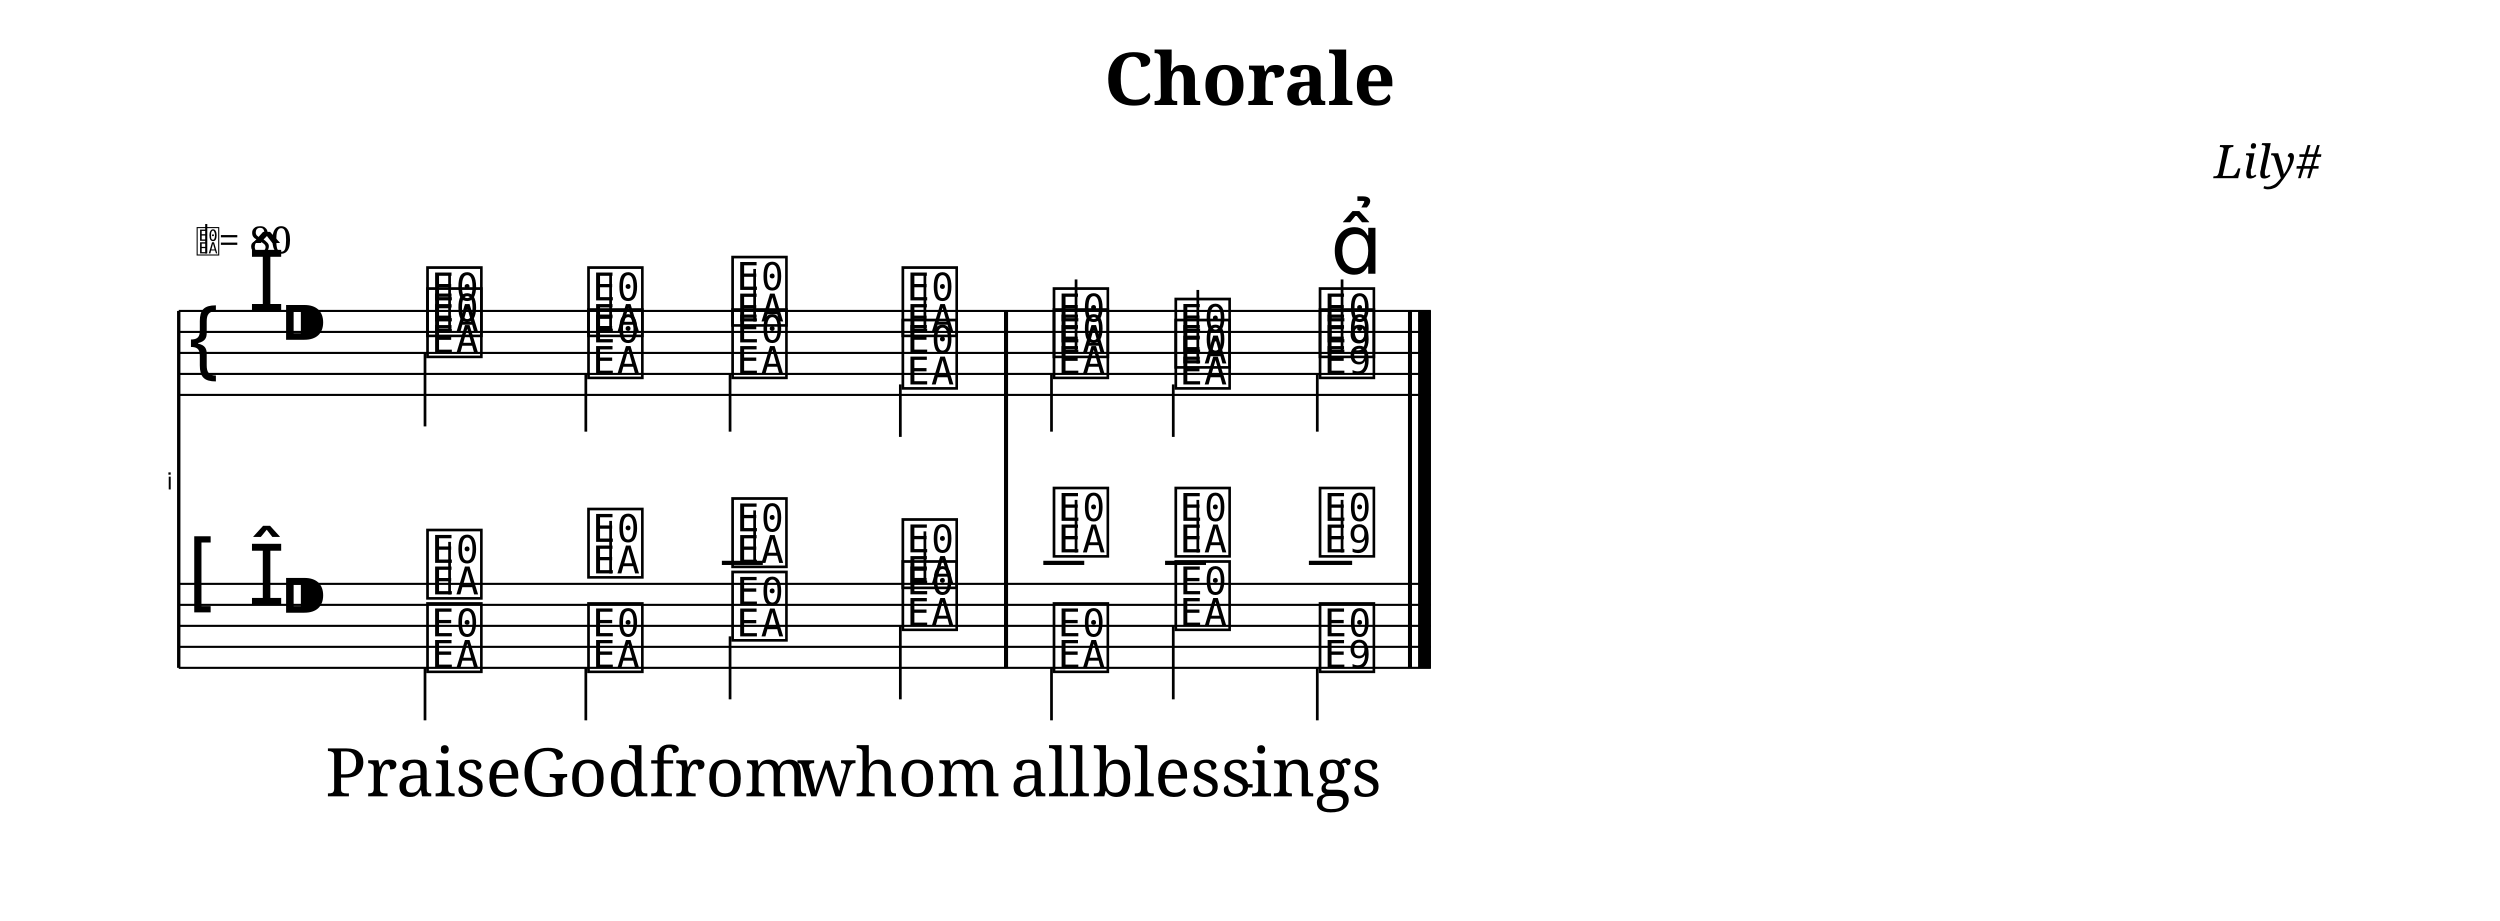
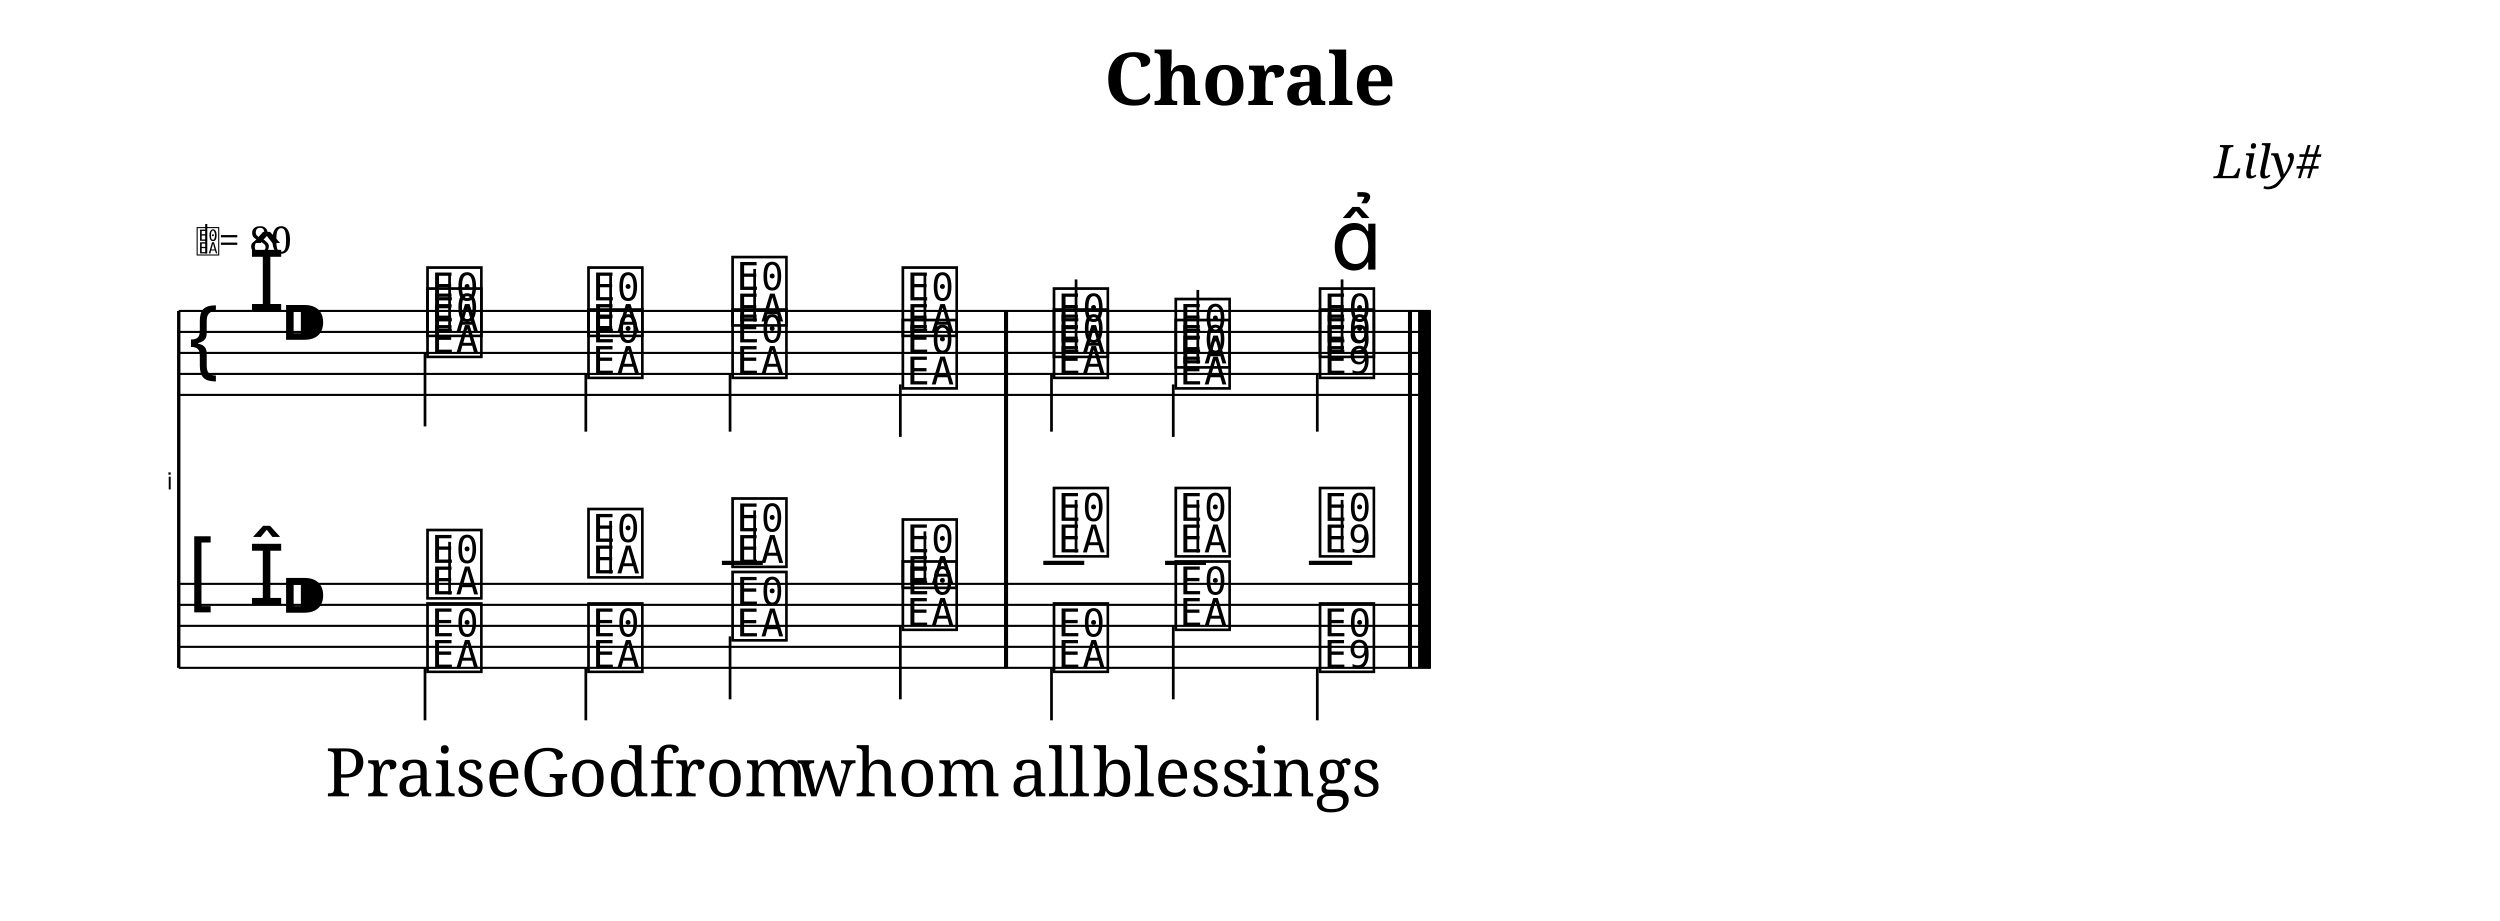
<svg xmlns="http://www.w3.org/2000/svg" width="1190.5" height="438.2" viewBox="0 0 119.05 43.83">
  <style>
  @font-face { font-family: 'Emmentaler'; src: local('Emmentaler'); }
  .music { font-family: 'Emmentaler', serif; }
</style>
  <text x="59.52" y="5.00" font-size="3.49" font-family="serif" font-weight="bold" text-anchor="middle" data-pos="589">Chorale</text>
  <text x="110.55" y="8.49" font-size="2.20" font-family="serif" font-style="italic" text-anchor="end" data-pos="608">Lily#</text>
  <g transform="translate(8.50,0.00) scale(1,1)">
    <text x="-0.30" y="23.31" font-size="1.12" font-family="Emmentaler-Brace" text-anchor="end" fill="#000000"></text>
    <line x1="0.00" y1="14.81" x2="0.00" y2="31.81" stroke="#000000" stroke-width="0.160" />
    <rect x="39.31" y="18.81" width="0.19" height="9.00" fill="#000000" />
    <rect x="58.55" y="18.81" width="0.19" height="9.00" fill="#000000" />
    <rect x="59.04" y="18.81" width="0.60" height="9.00" fill="#000000" />
    <line x1="0.00" y1="14.81" x2="59.64" y2="14.81" stroke="#000000" stroke-width="0.100" />
    <line x1="0.00" y1="15.81" x2="59.64" y2="15.81" stroke="#000000" stroke-width="0.100" />
    <line x1="0.00" y1="16.81" x2="59.64" y2="16.81" stroke="#000000" stroke-width="0.100" />
    <line x1="0.00" y1="17.81" x2="59.64" y2="17.81" stroke="#000000" stroke-width="0.100" />
    <line x1="0.00" y1="18.81" x2="59.64" y2="18.81" stroke="#000000" stroke-width="0.100" />
    <text class="music" x="0.30" y="17.81" font-size="4.00"></text>
    <text class="music" x="3.30" y="14.81" font-size="4.00" data-pos="635"></text>
    <text class="music" x="4.80" y="16.81" font-size="4.00" data-pos="626"></text>
    <text class="music" x="11.66" y="15.81" font-size="4.00" data-pos="738"></text>
    <line x1="12.90" y1="15.81" x2="12.90" y2="13.06" stroke="#000000" stroke-width="0.130" />
    <text class="music" x="19.33" y="15.81" font-size="4.00" data-pos="742"></text>
    <line x1="20.57" y1="15.81" x2="20.57" y2="13.06" stroke="#000000" stroke-width="0.130" />
    <text class="music" x="26.19" y="15.31" font-size="4.00" data-pos="745"></text>
    <line x1="27.43" y1="15.31" x2="27.43" y2="12.81" stroke="#000000" stroke-width="0.130" />
    <text class="music" x="34.30" y="15.81" font-size="4.00" data-pos="748"></text>
    <line x1="35.54" y1="15.81" x2="35.54" y2="13.06" stroke="#000000" stroke-width="0.130" />
    <text class="music" x="41.50" y="16.81" font-size="4.00" data-pos="753"></text>
    <line x1="42.74" y1="16.81" x2="42.74" y2="13.31" stroke="#000000" stroke-width="0.130" />
    <text class="music" x="47.30" y="17.31" font-size="4.00" data-pos="756"></text>
    <line x1="48.54" y1="17.31" x2="48.54" y2="13.81" stroke="#000000" stroke-width="0.130" />
    <text class="music" x="54.17" y="16.81" font-size="4.00" data-pos="759"></text>
    <line x1="55.41" y1="16.81" x2="55.41" y2="13.31" stroke="#000000" stroke-width="0.130" />
    <text class="music" x="11.66" y="16.81" font-size="4.00" data-pos="786"></text>
    <line x1="11.73" y1="16.81" x2="11.73" y2="20.31" stroke="#000000" stroke-width="0.130" />
    <text class="music" x="19.33" y="17.81" font-size="4.00" data-pos="790"></text>
    <line x1="19.39" y1="17.81" x2="19.39" y2="20.56" stroke="#000000" stroke-width="0.130" />
    <text class="music" x="26.19" y="17.81" font-size="4.00" data-pos="793"></text>
    <line x1="26.26" y1="17.81" x2="26.26" y2="20.56" stroke="#000000" stroke-width="0.130" />
    <text class="music" x="34.30" y="18.31" font-size="4.00" data-pos="796"></text>
    <line x1="34.37" y1="18.31" x2="34.37" y2="20.81" stroke="#000000" stroke-width="0.130" />
    <text class="music" x="41.50" y="17.81" font-size="4.00" data-pos="802"></text>
    <line x1="41.57" y1="17.81" x2="41.57" y2="20.56" stroke="#000000" stroke-width="0.130" />
    <text class="music" x="47.30" y="18.31" font-size="4.00" data-pos="805"></text>
    <line x1="47.37" y1="18.31" x2="47.37" y2="20.81" stroke="#000000" stroke-width="0.130" />
    <text class="music" x="54.17" y="17.81" font-size="4.00" data-pos="809"></text>
    <line x1="54.23" y1="17.81" x2="54.23" y2="20.56" stroke="#000000" stroke-width="0.130" />
    <rect x="39.31" y="14.81" width="0.19" height="4.00" fill="#000000" />
    <rect x="58.55" y="14.81" width="0.19" height="4.00" fill="#000000" />
    <rect x="59.04" y="14.81" width="0.60" height="4.00" fill="#000000" />
    <line x1="0.00" y1="27.81" x2="59.64" y2="27.81" stroke="#000000" stroke-width="0.100" />
    <line x1="0.00" y1="28.81" x2="59.64" y2="28.81" stroke="#000000" stroke-width="0.100" />
    <line x1="0.00" y1="29.81" x2="59.64" y2="29.81" stroke="#000000" stroke-width="0.100" />
    <line x1="0.00" y1="30.81" x2="59.64" y2="30.81" stroke="#000000" stroke-width="0.100" />
    <line x1="0.00" y1="31.81" x2="59.64" y2="31.81" stroke="#000000" stroke-width="0.100" />
    <text class="music" x="0.30" y="28.81" font-size="4.00"></text>
    <text class="music" x="3.30" y="28.81" font-size="4.00" data-pos="635"></text>
    <text class="music" x="4.80" y="29.81" font-size="4.00" data-pos="626"></text>
    <line x1="25.87" y1="26.81" x2="27.82" y2="26.81" stroke="#000000" stroke-width="0.200" />
    <line x1="41.18" y1="26.81" x2="43.13" y2="26.81" stroke="#000000" stroke-width="0.200" />
    <line x1="46.98" y1="26.81" x2="48.93" y2="26.81" stroke="#000000" stroke-width="0.200" />
    <line x1="53.83" y1="26.81" x2="55.89" y2="26.81" stroke="#000000" stroke-width="0.200" />
    <text class="music" x="11.66" y="28.31" font-size="4.00" data-pos="840"></text>
    <line x1="12.90" y1="28.31" x2="12.90" y2="25.81" stroke="#000000" stroke-width="0.130" />
    <text class="music" x="19.33" y="27.31" font-size="4.00" data-pos="845"></text>
    <line x1="20.57" y1="27.31" x2="20.57" y2="24.81" stroke="#000000" stroke-width="0.130" />
    <text class="music" x="26.19" y="26.81" font-size="4.00" data-pos="849"></text>
    <line x1="27.43" y1="26.81" x2="27.43" y2="24.31" stroke="#000000" stroke-width="0.130" />
    <text class="music" x="34.30" y="27.81" font-size="4.00" data-pos="853"></text>
    <line x1="35.54" y1="27.81" x2="35.54" y2="25.31" stroke="#000000" stroke-width="0.130" />
    <text class="music" x="41.50" y="26.31" font-size="4.00" data-pos="859"></text>
    <line x1="42.74" y1="26.31" x2="42.74" y2="23.81" stroke="#000000" stroke-width="0.130" />
    <text class="music" x="47.30" y="26.31" font-size="4.00" data-pos="863"></text>
    <line x1="48.54" y1="26.31" x2="48.54" y2="23.81" stroke="#000000" stroke-width="0.130" />
    <text class="music" x="54.17" y="26.31" font-size="4.00" data-pos="867"></text>
    <line x1="55.41" y1="26.31" x2="55.41" y2="23.81" stroke="#000000" stroke-width="0.130" />
    <text class="music" x="11.66" y="31.81" font-size="4.00" data-pos="886"></text>
    <line x1="11.73" y1="31.81" x2="11.73" y2="34.31" stroke="#000000" stroke-width="0.130" />
    <text class="music" x="19.33" y="31.81" font-size="4.00" data-pos="891"></text>
    <line x1="19.39" y1="31.81" x2="19.39" y2="34.31" stroke="#000000" stroke-width="0.130" />
    <text class="music" x="26.19" y="30.31" font-size="4.00" data-pos="895"></text>
    <line x1="26.26" y1="30.31" x2="26.26" y2="33.31" stroke="#000000" stroke-width="0.130" />
    <text class="music" x="34.30" y="29.81" font-size="4.00" data-pos="899"></text>
    <line x1="34.37" y1="29.81" x2="34.37" y2="33.31" stroke="#000000" stroke-width="0.130" />
    <text class="music" x="41.50" y="31.81" font-size="4.00" data-pos="905"></text>
    <line x1="41.57" y1="31.81" x2="41.57" y2="34.31" stroke="#000000" stroke-width="0.130" />
    <text class="music" x="47.30" y="29.81" font-size="4.00" data-pos="909"></text>
    <line x1="47.37" y1="29.81" x2="47.37" y2="33.31" stroke="#000000" stroke-width="0.130" />
    <text class="music" x="54.17" y="31.81" font-size="4.00" data-pos="913"></text>
    <line x1="54.23" y1="31.81" x2="54.23" y2="34.31" stroke="#000000" stroke-width="0.130" />
    <rect x="39.31" y="27.81" width="0.19" height="4.00" fill="#000000" />
    <rect x="58.55" y="27.81" width="0.19" height="4.00" fill="#000000" />
    <rect x="59.04" y="27.81" width="0.60" height="4.00" fill="#000000" />
    <rect x="39.31" y="14.81" width="0.19" height="17.00" fill="#000000" />
    <rect x="58.55" y="14.81" width="0.19" height="17.00" fill="#000000" />
    <rect x="59.04" y="14.81" width="0.60" height="17.00" fill="#000000" />
-     <text class="music" x="54.86" y="13.04" font-size="4.00" data-pos="761"></text>
+     <text class="music" x="54.86" y="12.84" font-size="4.00" data-pos="761"></text>
    <text x="11.66" y="37.93" font-size="3.20" font-family="serif" text-anchor="middle" fill="#000000" data-pos="935">Praise</text>
    <text x="19.33" y="37.93" font-size="3.20" font-family="serif" text-anchor="middle" fill="#000000" data-pos="942">God</text>
    <text x="26.19" y="37.93" font-size="3.20" font-family="serif" text-anchor="middle" fill="#000000" data-pos="946">from</text>
    <text x="34.30" y="37.93" font-size="3.20" font-family="serif" text-anchor="middle" fill="#000000" data-pos="951">whom</text>
    <text x="41.50" y="37.93" font-size="3.20" font-family="serif" text-anchor="middle" fill="#000000" data-pos="958">all</text>
    <text x="47.30" y="37.93" font-size="3.20" font-family="serif" text-anchor="middle" fill="#000000" data-pos="962">bless</text>
    <text x="54.17" y="37.93" font-size="3.20" font-family="serif" text-anchor="middle" fill="#000000" data-pos="969">ings</text>
    <text class="music" x="0.80" y="12.07" font-size="1.60" data-pos="0"></text>
    <line x1="1.31" y1="12.07" x2="1.31" y2="10.67" stroke="#000000" stroke-width="0.100" data-pos="0" />
    <text x="1.90" y="12.07" font-size="1.80" font-family="serif" fill="#000000" data-pos="0">= 80</text>
    <line x1="50.85" y1="37.43" x2="51.15" y2="37.43" stroke="#000000" stroke-width="0.160" />
  </g>
</svg>
